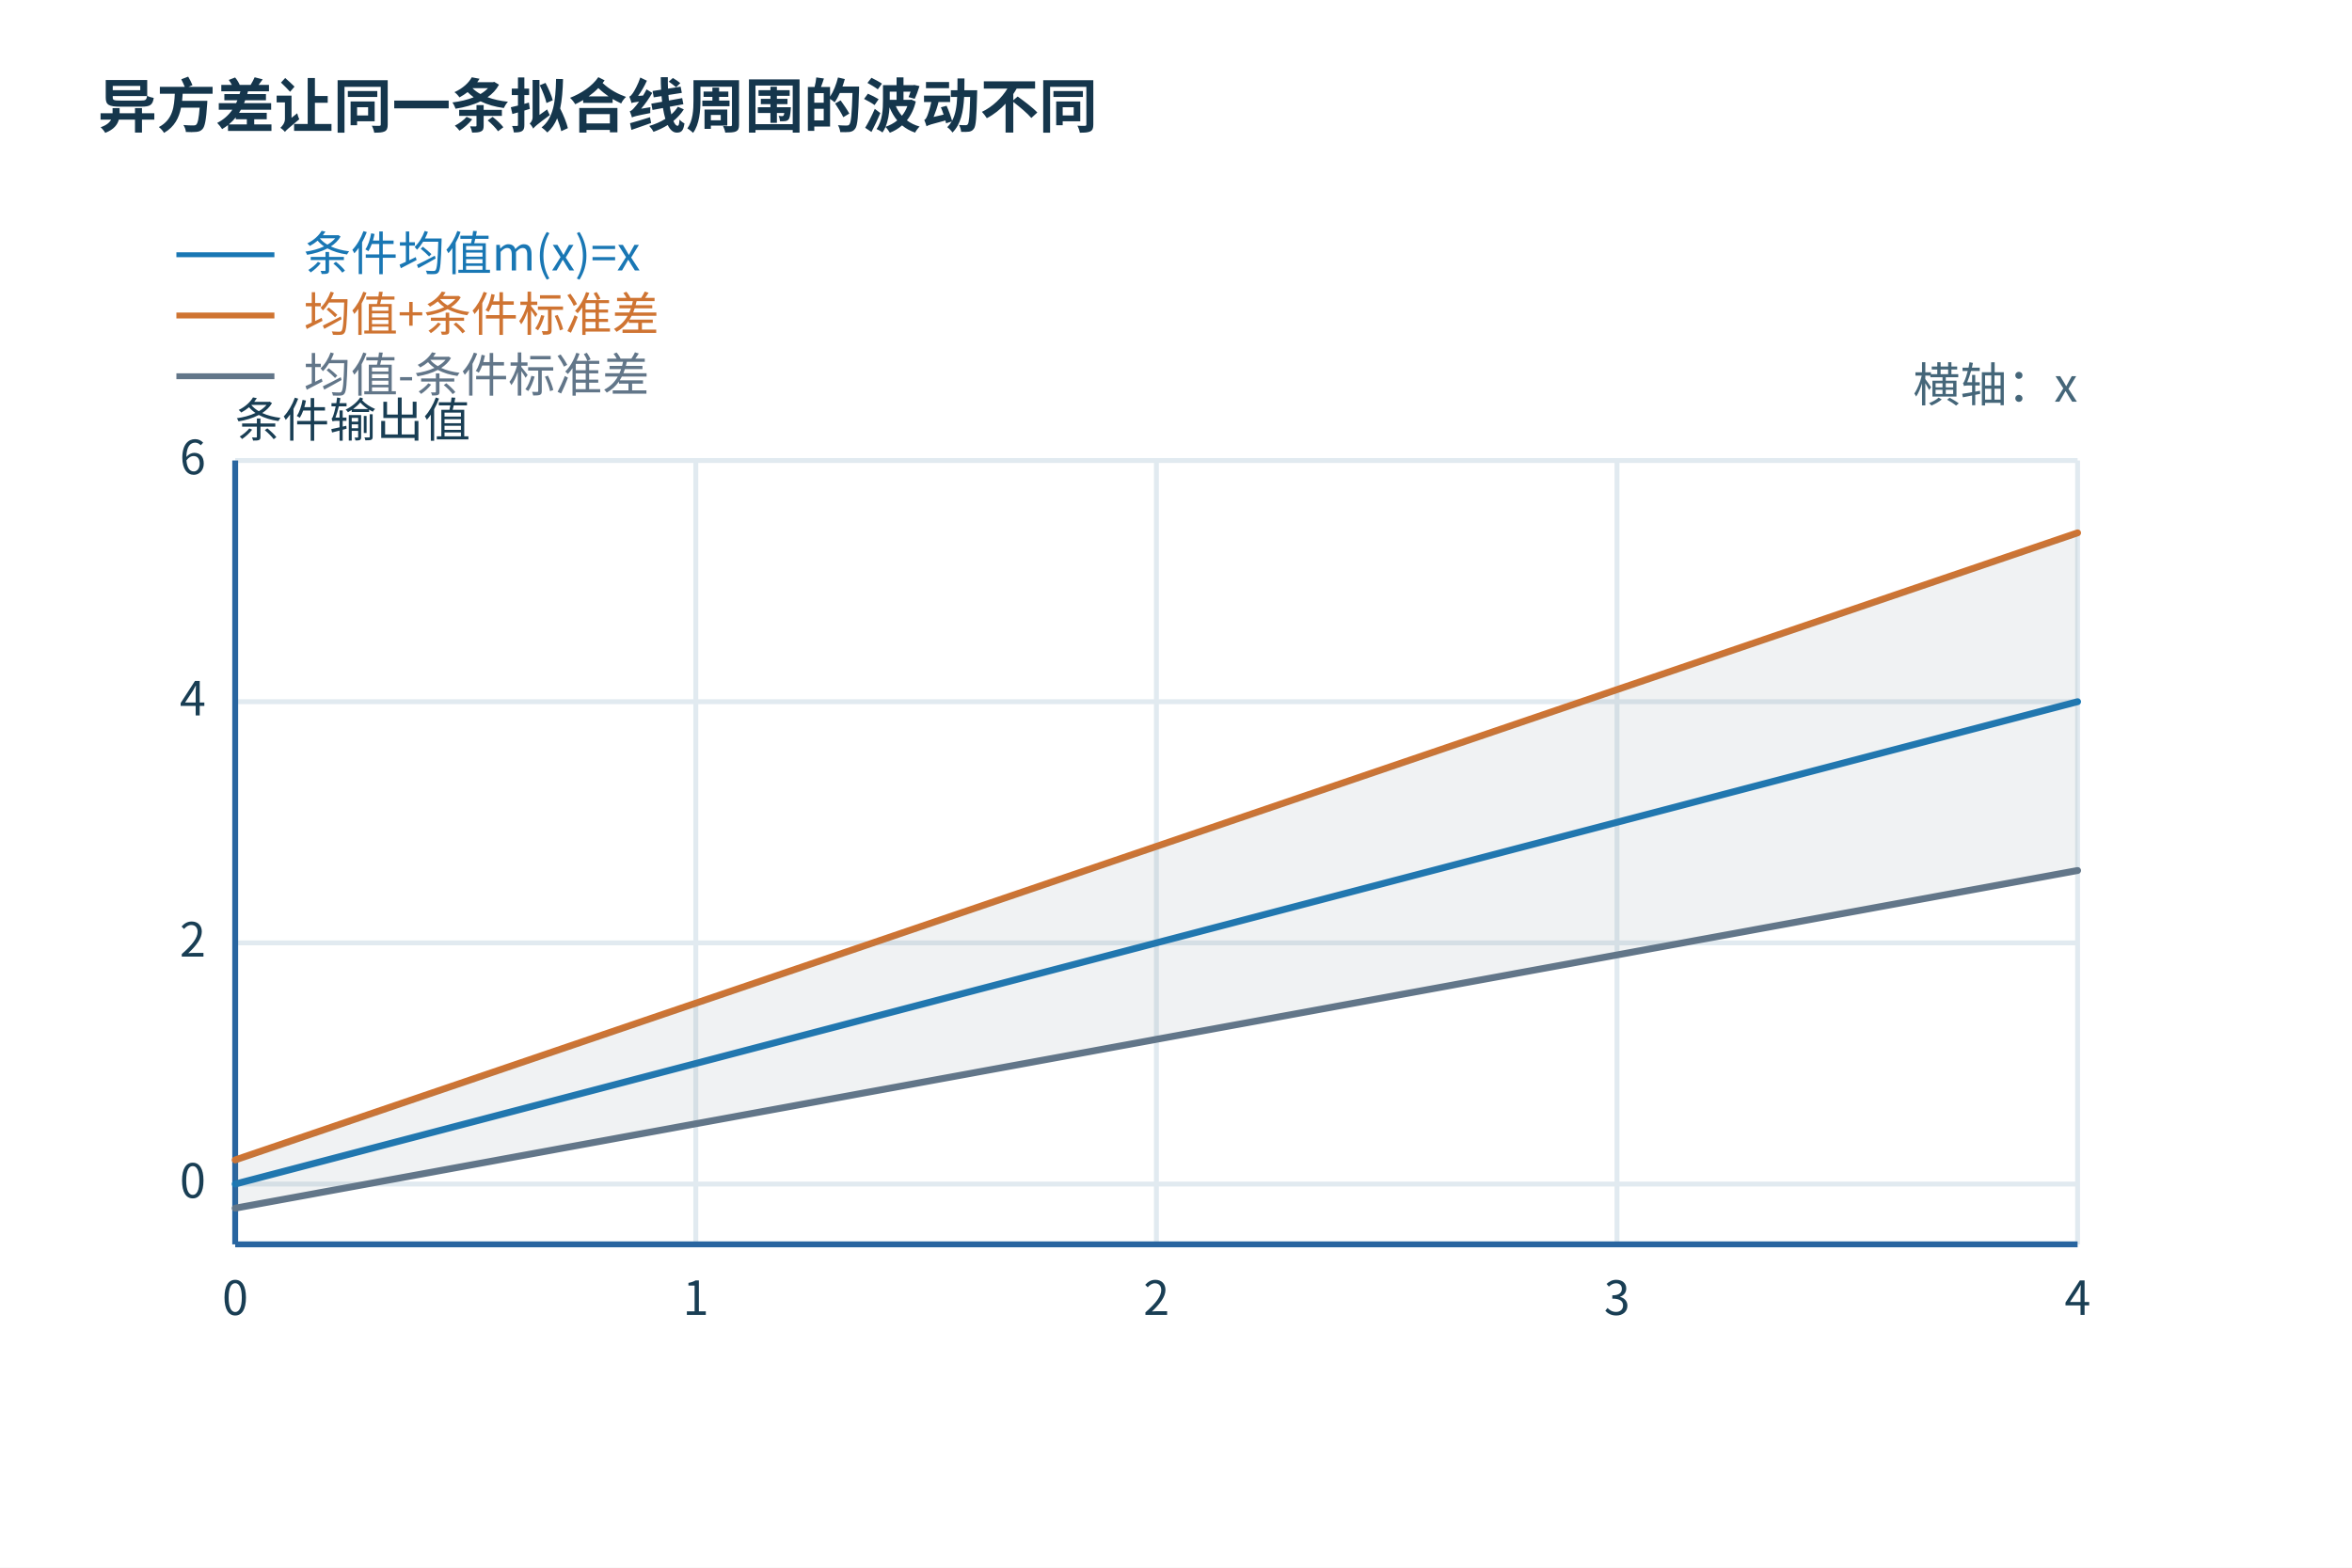
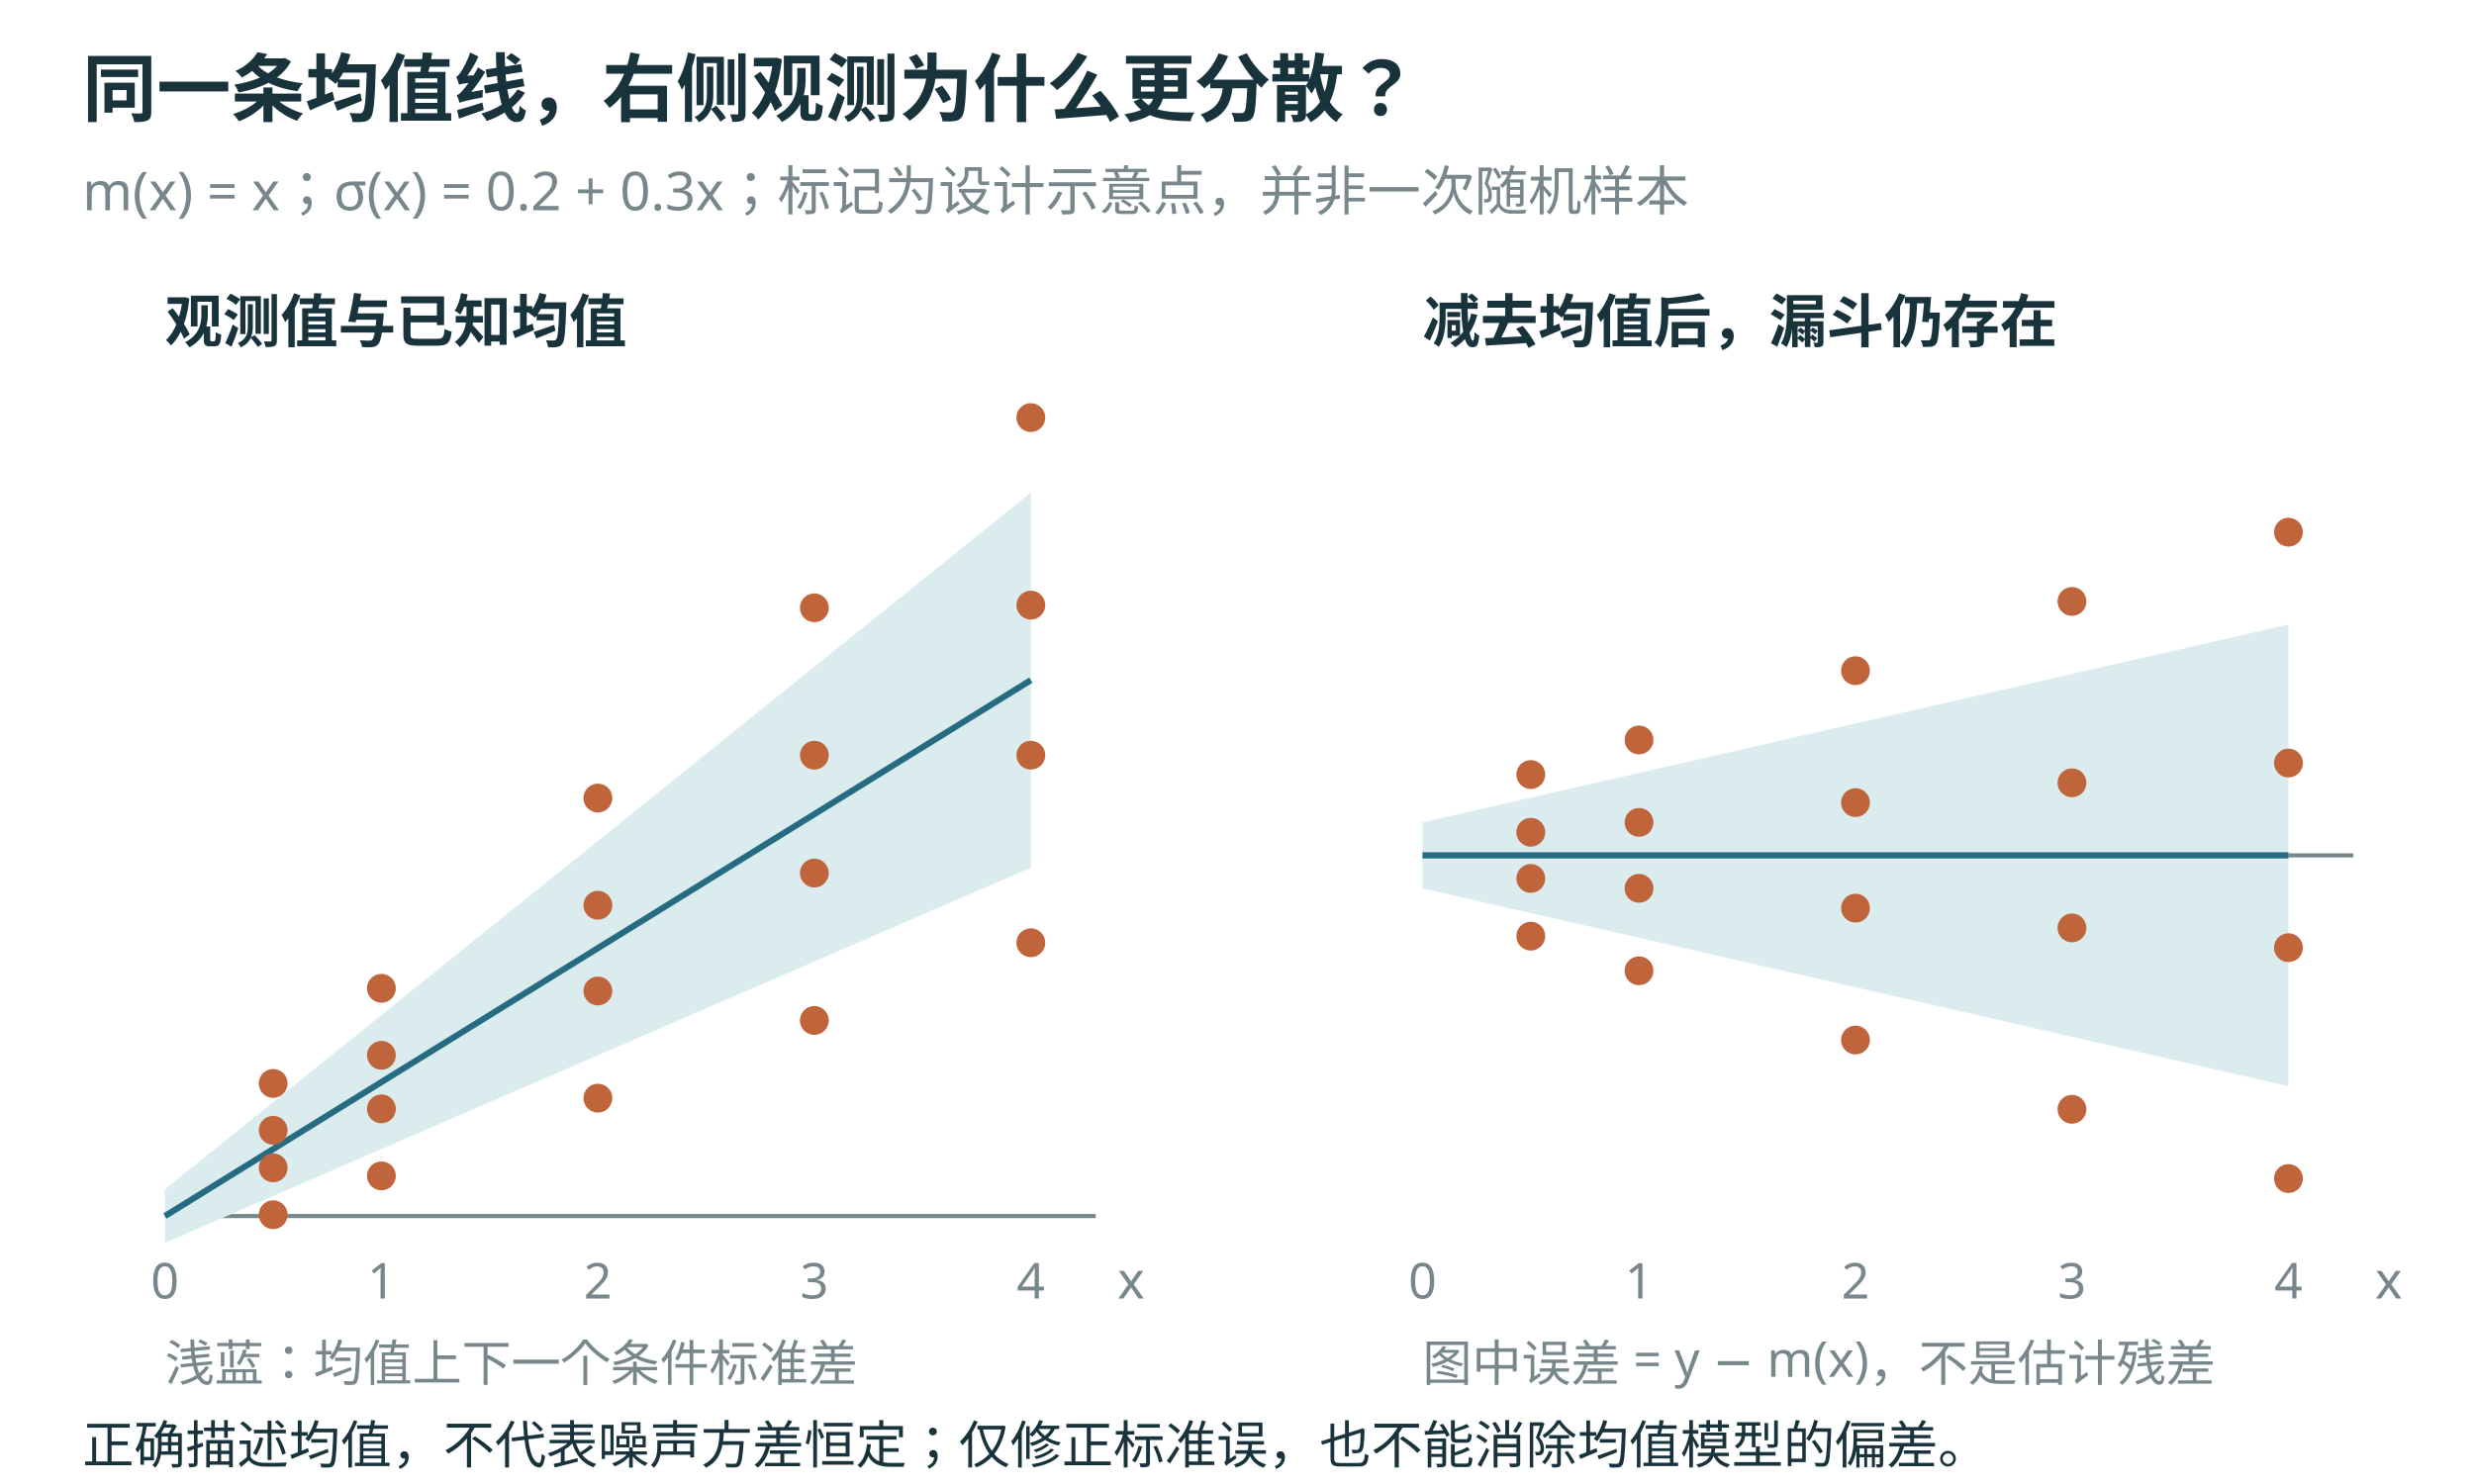
- <svg xmlns="http://www.w3.org/2000/svg" width="1200" height="800" viewBox="0 0 1200 800" role="img">
-   <defs>
-     <marker id="arr" markerWidth="9" markerHeight="9" refX="8" refY="4" orient="auto">
-       <path d="M0 0 L8 4 L0 8" fill="#2865a0" />
-     </marker>
-   </defs>
-   <rect width="1200" height="800" fill="white" />
-   <rect x="20" y="98" width="1160.0" height="678.0" rx="0" fill="white" stroke="none" />
-   <g font-family="Microsoft YaHei,Noto Sans CJK SC,sans-serif">
-     <line x1="120" y1="235.000" x2="1060" y2="235.000" stroke="#e1eaf0" stroke-width="2.5" />
-     <line x1="120" y1="358.077" x2="1060" y2="358.077" stroke="#e1eaf0" stroke-width="2.5" />
-     <line x1="120" y1="481.154" x2="1060" y2="481.154" stroke="#e1eaf0" stroke-width="2.5" />
-     <line x1="120" y1="604.231" x2="1060" y2="604.231" stroke="#e1eaf0" stroke-width="2.5" />
-     <line x1="1060.000" y1="235" x2="1060.000" y2="635" stroke="#e1eaf0" stroke-width="2.5" />
-     <line x1="825.000" y1="235" x2="825.000" y2="635" stroke="#e1eaf0" stroke-width="2.5" />
-     <line x1="590.000" y1="235" x2="590.000" y2="635" stroke="#e1eaf0" stroke-width="2.5" />
-     <line x1="355.000" y1="235" x2="355.000" y2="635" stroke="#e1eaf0" stroke-width="2.5" />
-     <line x1="120.000" y1="235" x2="120.000" y2="635" stroke="#e1eaf0" stroke-width="2.5" />
-     <text x="50" y="65" font-size="30" fill="#15364c" text-anchor="start" font-weight="700">异方差让同一条拟合线周围的波动不同</text>
-     <line x1="120" y1="635" x2="1060" y2="635" stroke="#2865a0" stroke-width="3" />
-     <line x1="120" y1="235" x2="120" y2="635" stroke="#2865a0" stroke-width="3" />
-     <text x="1060" y="205" font-size="24" fill="#456679" text-anchor="end">横轴：x</text>
-     <text x="120" y="223" font-size="24" fill="#193e54" text-anchor="start">条件输出值</text>
-     <line x1="90" y1="130" x2="140" y2="130" stroke="#1977b4" stroke-width="2.5" />
-     <text x="155" y="138" font-size="24" fill="#1977b4" text-anchor="start">条件均值m(x)=x</text>
-     <polyline points="120.00,604.23 122.35,603.62 124.70,603.00 127.05,602.38 129.40,601.77 131.75,601.15 134.10,600.54 136.45,599.92 138.80,599.31 141.15,598.69 143.50,598.08 145.85,597.46 148.20,596.85 150.55,596.23 152.90,595.62 155.25,595.00 157.60,594.38 159.95,593.77 162.30,593.15 164.65,592.54 167.00,591.92 169.35,591.31 171.70,590.69 174.05,590.08 176.40,589.46 178.75,588.85 181.10,588.23 183.45,587.62 185.80,587.00 188.15,586.38 190.50,585.77 192.85,585.15 195.20,584.54 197.55,583.92 199.90,583.31 202.25,582.69 204.60,582.08 206.95,581.46 209.30,580.85 211.65,580.23 214.00,579.62 216.35,579.00 218.70,578.38 221.05,577.77 223.40,577.15 225.75,576.54 228.10,575.92 230.45,575.31 232.80,574.69 235.15,574.08 237.50,573.46 239.85,572.85 242.20,572.23 244.55,571.62 246.90,571.00 249.25,570.38 251.60,569.77 253.95,569.15 256.30,568.54 258.65,567.92 261.00,567.31 263.35,566.69 265.70,566.08 268.05,565.46 270.40,564.85 272.75,564.23 275.10,563.62 277.45,563.00 279.80,562.38 282.15,561.77 284.50,561.15 286.85,560.54 289.20,559.92 291.55,559.31 293.90,558.69 296.25,558.08 298.60,557.46 300.95,556.85 303.30,556.23 305.65,555.62 308.00,555.00 310.35,554.38 312.70,553.77 315.05,553.15 317.40,552.54 319.75,551.92 322.10,551.31 324.45,550.69 326.80,550.08 329.15,549.46 331.50,548.85 333.85,548.23 336.20,547.62 338.55,547.00 340.90,546.38 343.25,545.77 345.60,545.15 347.95,544.54 350.30,543.92 352.65,543.31 355.00,542.69 357.35,542.08 359.70,541.46 362.05,540.85 364.40,540.23 366.75,539.62 369.10,539.00 371.45,538.38 373.80,537.77 376.15,537.15 378.50,536.54 380.85,535.92 383.20,535.31 385.55,534.69 387.90,534.08 390.25,533.46 392.60,532.85 394.95,532.23 397.30,531.62 399.65,531.00 402.00,530.38 404.35,529.77 406.70,529.15 409.05,528.54 411.40,527.92 413.75,527.31 416.10,526.69 418.45,526.08 420.80,525.46 423.15,524.85 425.50,524.23 427.85,523.62 430.20,523.00 432.55,522.38 434.90,521.77 437.25,521.15 439.60,520.54 441.95,519.92 444.30,519.31 446.65,518.69 449.00,518.08 451.35,517.46 453.70,516.85 456.05,516.23 458.40,515.62 460.75,515.00 463.10,514.38 465.45,513.77 467.80,513.15 470.15,512.54 472.50,511.92 474.85,511.31 477.20,510.69 479.55,510.08 481.90,509.46 484.25,508.85 486.60,508.23 488.95,507.62 491.30,507.00 493.65,506.38 496.00,505.77 498.35,505.15 500.70,504.54 503.05,503.92 505.40,503.31 507.75,502.69 510.10,502.08 512.45,501.46 514.80,500.85 517.15,500.23 519.50,499.62 521.85,499.00 524.20,498.38 526.55,497.77 528.90,497.15 531.25,496.54 533.60,495.92 535.95,495.31 538.30,494.69 540.65,494.08 543.00,493.46 545.35,492.85 547.70,492.23 550.05,491.62 552.40,491.00 554.75,490.38 557.10,489.77 559.45,489.15 561.80,488.54 564.15,487.92 566.50,487.31 568.85,486.69 571.20,486.08 573.55,485.46 575.90,484.85 578.25,484.23 580.60,483.62 582.95,483.00 585.30,482.38 587.65,481.77 590.00,481.15 592.35,480.54 594.70,479.92 597.05,479.31 599.40,478.69 601.75,478.08 604.10,477.46 606.45,476.85 608.80,476.23 611.15,475.62 613.50,475.00 615.85,474.38 618.20,473.77 620.55,473.15 622.90,472.54 625.25,471.92 627.60,471.31 629.95,470.69 632.30,470.08 634.65,469.46 637.00,468.85 639.35,468.23 641.70,467.62 644.05,467.00 646.40,466.38 648.75,465.77 651.10,465.15 653.45,464.54 655.80,463.92 658.15,463.31 660.50,462.69 662.85,462.08 665.20,461.46 667.55,460.85 669.90,460.23 672.25,459.62 674.60,459.00 676.95,458.38 679.30,457.77 681.65,457.15 684.00,456.54 686.35,455.92 688.70,455.31 691.05,454.69 693.40,454.08 695.75,453.46 698.10,452.85 700.45,452.23 702.80,451.62 705.15,451.00 707.50,450.38 709.85,449.77 712.20,449.15 714.55,448.54 716.90,447.92 719.25,447.31 721.60,446.69 723.95,446.08 726.30,445.46 728.65,444.85 731.00,444.23 733.35,443.62 735.70,443.00 738.05,442.38 740.40,441.77 742.75,441.15 745.10,440.54 747.45,439.92 749.80,439.31 752.15,438.69 754.50,438.08 756.85,437.46 759.20,436.85 761.55,436.23 763.90,435.62 766.25,435.00 768.60,434.38 770.95,433.77 773.30,433.15 775.65,432.54 778.00,431.92 780.35,431.31 782.70,430.69 785.05,430.08 787.40,429.46 789.75,428.85 792.10,428.23 794.45,427.62 796.80,427.00 799.15,426.38 801.50,425.77 803.85,425.15 806.20,424.54 808.55,423.92 810.90,423.31 813.25,422.69 815.60,422.08 817.95,421.46 820.30,420.85 822.65,420.23 825.00,419.62 827.35,419.00 829.70,418.38 832.05,417.77 834.40,417.15 836.75,416.54 839.10,415.92 841.45,415.31 843.80,414.69 846.15,414.08 848.50,413.46 850.85,412.85 853.20,412.23 855.55,411.62 857.90,411.00 860.25,410.38 862.60,409.77 864.95,409.15 867.30,408.54 869.65,407.92 872.00,407.31 874.35,406.69 876.70,406.08 879.05,405.46 881.40,404.85 883.75,404.23 886.10,403.62 888.45,403.00 890.80,402.38 893.15,401.77 895.50,401.15 897.85,400.54 900.20,399.92 902.55,399.31 904.90,398.69 907.25,398.08 909.60,397.46 911.95,396.85 914.30,396.23 916.65,395.62 919.00,395.00 921.35,394.38 923.70,393.77 926.05,393.15 928.40,392.54 930.75,391.92 933.10,391.31 935.45,390.69 937.80,390.08 940.15,389.46 942.50,388.85 944.85,388.23 947.20,387.62 949.55,387.00 951.90,386.38 954.25,385.77 956.60,385.15 958.95,384.54 961.30,383.92 963.65,383.31 966.00,382.69 968.35,382.08 970.70,381.46 973.05,380.85 975.40,380.23 977.75,379.62 980.10,379.00 982.45,378.38 984.80,377.77 987.15,377.15 989.50,376.54 991.85,375.92 994.20,375.31 996.55,374.69 998.90,374.08 1001.25,373.46 1003.60,372.85 1005.95,372.23 1008.30,371.62 1010.65,371.00 1013.00,370.38 1015.35,369.77 1017.70,369.15 1020.05,368.54 1022.40,367.92 1024.75,367.31 1027.10,366.69 1029.45,366.08 1031.80,365.46 1034.15,364.85 1036.50,364.23 1038.85,363.62 1041.20,363.00 1043.55,362.38 1045.90,361.77 1048.25,361.15 1050.60,360.54 1052.95,359.92 1055.30,359.31 1057.65,358.69 1060.00,358.08" fill="none" stroke="#1977b4" stroke-width="3.5" stroke-linecap="round" stroke-linejoin="round" />
-     <line x1="90" y1="161" x2="140" y2="161" stroke="#cf7432" stroke-width="3" />
-     <text x="155" y="169" font-size="24" fill="#cf7432" text-anchor="start">均值+条件标准差</text>
-     <polyline points="120.00,591.92 122.35,591.12 124.70,590.32 127.05,589.52 129.40,588.72 131.75,587.92 134.10,587.12 136.45,586.32 138.80,585.52 141.15,584.72 143.50,583.92 145.85,583.12 148.20,582.32 150.55,581.52 152.90,580.72 155.25,579.92 157.60,579.12 159.95,578.32 162.30,577.52 164.65,576.72 167.00,575.92 169.35,575.12 171.70,574.32 174.05,573.52 176.40,572.72 178.75,571.92 181.10,571.12 183.45,570.32 185.80,569.52 188.15,568.72 190.50,567.92 192.85,567.12 195.20,566.32 197.55,565.52 199.90,564.72 202.25,563.92 204.60,563.12 206.95,562.32 209.30,561.52 211.65,560.72 214.00,559.92 216.35,559.12 218.70,558.32 221.05,557.52 223.40,556.72 225.75,555.92 228.10,555.12 230.45,554.32 232.80,553.52 235.15,552.72 237.50,551.92 239.85,551.12 242.20,550.32 244.55,549.52 246.90,548.72 249.25,547.92 251.60,547.12 253.95,546.32 256.30,545.52 258.65,544.72 261.00,543.92 263.35,543.12 265.70,542.32 268.05,541.52 270.40,540.72 272.75,539.92 275.10,539.12 277.45,538.32 279.80,537.52 282.15,536.72 284.50,535.92 286.85,535.12 289.20,534.32 291.55,533.52 293.90,532.72 296.25,531.92 298.60,531.12 300.95,530.32 303.30,529.52 305.65,528.72 308.00,527.92 310.35,527.12 312.70,526.32 315.05,525.52 317.40,524.72 319.75,523.92 322.10,523.12 324.45,522.32 326.80,521.52 329.15,520.72 331.50,519.92 333.85,519.12 336.20,518.32 338.55,517.52 340.90,516.72 343.25,515.92 345.60,515.12 347.95,514.32 350.30,513.52 352.65,512.72 355.00,511.92 357.35,511.12 359.70,510.32 362.05,509.52 364.40,508.72 366.75,507.92 369.10,507.12 371.45,506.32 373.80,505.52 376.15,504.72 378.50,503.92 380.85,503.12 383.20,502.32 385.55,501.52 387.90,500.72 390.25,499.92 392.60,499.12 394.95,498.32 397.30,497.52 399.65,496.72 402.00,495.92 404.35,495.12 406.70,494.32 409.05,493.52 411.40,492.72 413.75,491.92 416.10,491.12 418.45,490.32 420.80,489.52 423.15,488.72 425.50,487.92 427.85,487.12 430.20,486.32 432.55,485.52 434.90,484.72 437.25,483.92 439.60,483.12 441.95,482.32 444.30,481.52 446.65,480.72 449.00,479.92 451.35,479.12 453.70,478.32 456.05,477.52 458.40,476.72 460.75,475.92 463.10,475.12 465.45,474.32 467.80,473.52 470.15,472.72 472.50,471.92 474.85,471.12 477.20,470.32 479.55,469.52 481.90,468.72 484.25,467.92 486.60,467.12 488.95,466.32 491.30,465.52 493.65,464.72 496.00,463.92 498.35,463.12 500.70,462.32 503.05,461.52 505.40,460.72 507.75,459.92 510.10,459.12 512.45,458.32 514.80,457.52 517.15,456.72 519.50,455.92 521.85,455.12 524.20,454.32 526.55,453.52 528.90,452.72 531.25,451.92 533.60,451.12 535.95,450.32 538.30,449.52 540.65,448.72 543.00,447.92 545.35,447.12 547.70,446.32 550.05,445.52 552.40,444.72 554.75,443.92 557.10,443.12 559.45,442.32 561.80,441.52 564.15,440.72 566.50,439.92 568.85,439.12 571.20,438.32 573.55,437.52 575.90,436.72 578.25,435.92 580.60,435.12 582.95,434.32 585.30,433.52 587.65,432.72 590.00,431.92 592.35,431.12 594.70,430.32 597.05,429.52 599.40,428.72 601.75,427.92 604.10,427.12 606.45,426.32 608.80,425.52 611.15,424.72 613.50,423.92 615.85,423.12 618.20,422.32 620.55,421.52 622.90,420.72 625.25,419.92 627.60,419.12 629.95,418.32 632.30,417.52 634.65,416.72 637.00,415.92 639.35,415.12 641.70,414.32 644.05,413.52 646.40,412.72 648.75,411.92 651.10,411.12 653.45,410.32 655.80,409.52 658.15,408.72 660.50,407.92 662.85,407.12 665.20,406.32 667.55,405.52 669.90,404.72 672.25,403.92 674.60,403.12 676.95,402.32 679.30,401.52 681.65,400.72 684.00,399.92 686.35,399.12 688.70,398.32 691.05,397.52 693.40,396.72 695.75,395.92 698.10,395.12 700.45,394.32 702.80,393.52 705.15,392.72 707.50,391.92 709.85,391.12 712.20,390.32 714.55,389.52 716.90,388.72 719.25,387.92 721.60,387.12 723.95,386.32 726.30,385.52 728.65,384.72 731.00,383.92 733.35,383.12 735.70,382.32 738.05,381.52 740.40,380.72 742.75,379.92 745.10,379.12 747.45,378.32 749.80,377.52 752.15,376.72 754.50,375.92 756.85,375.12 759.20,374.32 761.55,373.52 763.90,372.72 766.25,371.92 768.60,371.12 770.95,370.32 773.30,369.52 775.65,368.72 778.00,367.92 780.35,367.12 782.70,366.32 785.05,365.52 787.40,364.72 789.75,363.92 792.10,363.12 794.45,362.32 796.80,361.52 799.15,360.72 801.50,359.92 803.85,359.12 806.20,358.32 808.55,357.52 810.90,356.72 813.25,355.92 815.60,355.12 817.95,354.32 820.30,353.52 822.65,352.72 825.00,351.92 827.35,351.12 829.70,350.32 832.05,349.52 834.40,348.72 836.75,347.92 839.10,347.12 841.45,346.32 843.80,345.52 846.15,344.72 848.50,343.92 850.85,343.12 853.20,342.32 855.55,341.52 857.90,340.72 860.25,339.92 862.60,339.12 864.95,338.32 867.30,337.52 869.65,336.72 872.00,335.92 874.35,335.12 876.70,334.32 879.05,333.52 881.40,332.72 883.75,331.92 886.10,331.12 888.45,330.32 890.80,329.52 893.15,328.72 895.50,327.92 897.85,327.12 900.20,326.32 902.55,325.52 904.90,324.72 907.25,323.92 909.60,323.12 911.95,322.32 914.30,321.52 916.65,320.72 919.00,319.92 921.35,319.12 923.70,318.32 926.05,317.52 928.40,316.72 930.75,315.92 933.10,315.12 935.45,314.32 937.80,313.52 940.15,312.72 942.50,311.92 944.85,311.12 947.20,310.32 949.55,309.52 951.90,308.72 954.25,307.92 956.60,307.12 958.95,306.32 961.30,305.52 963.65,304.72 966.00,303.92 968.35,303.12 970.70,302.32 973.05,301.52 975.40,300.72 977.75,299.92 980.10,299.12 982.45,298.32 984.80,297.52 987.15,296.72 989.50,295.92 991.85,295.12 994.20,294.32 996.55,293.52 998.90,292.72 1001.25,291.92 1003.60,291.12 1005.95,290.32 1008.30,289.52 1010.65,288.72 1013.00,287.92 1015.35,287.12 1017.70,286.32 1020.05,285.52 1022.40,284.72 1024.75,283.92 1027.10,283.12 1029.45,282.32 1031.80,281.52 1034.15,280.72 1036.50,279.92 1038.85,279.12 1041.20,278.32 1043.55,277.52 1045.90,276.72 1048.25,275.92 1050.60,275.12 1052.95,274.32 1055.30,273.52 1057.65,272.72 1060.00,271.92" fill="none" stroke="#cf7432" stroke-width="3.5" stroke-linecap="round" stroke-linejoin="round" />
-     <line x1="90" y1="192" x2="140" y2="192" stroke="#627689" stroke-width="3" />
-     <text x="155" y="200" font-size="24" fill="#627689" text-anchor="start">均值-条件标准差</text>
-     <polyline points="120.00,616.54 122.35,616.11 124.70,615.68 127.05,615.25 129.40,614.82 131.75,614.38 134.10,613.95 136.45,613.52 138.80,613.09 141.15,612.66 143.50,612.23 145.85,611.80 148.20,611.37 150.55,610.94 152.90,610.51 155.25,610.08 157.60,609.65 159.95,609.22 162.30,608.78 164.65,608.35 167.00,607.92 169.35,607.49 171.70,607.06 174.05,606.63 176.40,606.20 178.75,605.77 181.10,605.34 183.45,604.91 185.80,604.48 188.15,604.05 190.50,603.62 192.85,603.18 195.20,602.75 197.55,602.32 199.90,601.89 202.25,601.46 204.60,601.03 206.95,600.60 209.30,600.17 211.65,599.74 214.00,599.31 216.35,598.88 218.70,598.45 221.05,598.02 223.40,597.58 225.75,597.15 228.10,596.72 230.45,596.29 232.80,595.86 235.15,595.43 237.50,595.00 239.85,594.57 242.20,594.14 244.55,593.71 246.90,593.28 249.25,592.85 251.60,592.42 253.95,591.98 256.30,591.55 258.65,591.12 261.00,590.69 263.35,590.26 265.70,589.83 268.05,589.40 270.40,588.97 272.75,588.54 275.10,588.11 277.45,587.68 279.80,587.25 282.15,586.82 284.50,586.38 286.85,585.95 289.20,585.52 291.55,585.09 293.90,584.66 296.25,584.23 298.60,583.80 300.95,583.37 303.30,582.94 305.65,582.51 308.00,582.08 310.35,581.65 312.70,581.22 315.05,580.78 317.40,580.35 319.75,579.92 322.10,579.49 324.45,579.06 326.80,578.63 329.15,578.20 331.50,577.77 333.85,577.34 336.20,576.91 338.55,576.48 340.90,576.05 343.25,575.62 345.60,575.18 347.95,574.75 350.30,574.32 352.65,573.89 355.00,573.46 357.35,573.03 359.70,572.60 362.05,572.17 364.40,571.74 366.75,571.31 369.10,570.88 371.45,570.45 373.80,570.02 376.15,569.58 378.50,569.15 380.85,568.72 383.20,568.29 385.55,567.86 387.90,567.43 390.25,567.00 392.60,566.57 394.95,566.14 397.30,565.71 399.65,565.28 402.00,564.85 404.35,564.42 406.70,563.98 409.05,563.55 411.40,563.12 413.75,562.69 416.10,562.26 418.45,561.83 420.80,561.40 423.15,560.97 425.50,560.54 427.85,560.11 430.20,559.68 432.55,559.25 434.90,558.82 437.25,558.38 439.60,557.95 441.95,557.52 444.30,557.09 446.65,556.66 449.00,556.23 451.35,555.80 453.70,555.37 456.05,554.94 458.40,554.51 460.75,554.08 463.10,553.65 465.45,553.22 467.80,552.78 470.15,552.35 472.50,551.92 474.85,551.49 477.20,551.06 479.55,550.63 481.90,550.20 484.25,549.77 486.60,549.34 488.95,548.91 491.30,548.48 493.65,548.05 496.00,547.62 498.35,547.18 500.70,546.75 503.05,546.32 505.40,545.89 507.75,545.46 510.10,545.03 512.45,544.60 514.80,544.17 517.15,543.74 519.50,543.31 521.85,542.88 524.20,542.45 526.55,542.02 528.90,541.58 531.25,541.15 533.60,540.72 535.95,540.29 538.30,539.86 540.65,539.43 543.00,539.00 545.35,538.57 547.70,538.14 550.05,537.71 552.40,537.28 554.75,536.85 557.10,536.42 559.45,535.98 561.80,535.55 564.15,535.12 566.50,534.69 568.85,534.26 571.20,533.83 573.55,533.40 575.90,532.97 578.25,532.54 580.60,532.11 582.95,531.68 585.30,531.25 587.65,530.82 590.00,530.38 592.35,529.95 594.70,529.52 597.05,529.09 599.40,528.66 601.75,528.23 604.10,527.80 606.45,527.37 608.80,526.94 611.15,526.51 613.50,526.08 615.85,525.65 618.20,525.22 620.55,524.78 622.90,524.35 625.25,523.92 627.60,523.49 629.95,523.06 632.30,522.63 634.65,522.20 637.00,521.77 639.35,521.34 641.70,520.91 644.05,520.48 646.40,520.05 648.75,519.62 651.10,519.18 653.45,518.75 655.80,518.32 658.15,517.89 660.50,517.46 662.85,517.03 665.20,516.60 667.55,516.17 669.90,515.74 672.25,515.31 674.60,514.88 676.95,514.45 679.30,514.02 681.65,513.58 684.00,513.15 686.35,512.72 688.70,512.29 691.05,511.86 693.40,511.43 695.75,511.00 698.10,510.57 700.45,510.14 702.80,509.71 705.15,509.28 707.50,508.85 709.85,508.42 712.20,507.98 714.55,507.55 716.90,507.12 719.25,506.69 721.60,506.26 723.95,505.83 726.30,505.40 728.65,504.97 731.00,504.54 733.35,504.11 735.70,503.68 738.05,503.25 740.40,502.82 742.75,502.38 745.10,501.95 747.45,501.52 749.80,501.09 752.15,500.66 754.50,500.23 756.85,499.80 759.20,499.37 761.55,498.94 763.90,498.51 766.25,498.08 768.60,497.65 770.95,497.22 773.30,496.78 775.65,496.35 778.00,495.92 780.35,495.49 782.70,495.06 785.05,494.63 787.40,494.20 789.75,493.77 792.10,493.34 794.45,492.91 796.80,492.48 799.15,492.05 801.50,491.62 803.85,491.18 806.20,490.75 808.55,490.32 810.90,489.89 813.25,489.46 815.60,489.03 817.95,488.60 820.30,488.17 822.65,487.74 825.00,487.31 827.35,486.88 829.70,486.45 832.05,486.02 834.40,485.58 836.75,485.15 839.10,484.72 841.45,484.29 843.80,483.86 846.15,483.43 848.50,483.00 850.85,482.57 853.20,482.14 855.55,481.71 857.90,481.28 860.25,480.85 862.60,480.42 864.95,479.98 867.30,479.55 869.65,479.12 872.00,478.69 874.35,478.26 876.70,477.83 879.05,477.40 881.40,476.97 883.75,476.54 886.10,476.11 888.45,475.68 890.80,475.25 893.15,474.82 895.50,474.38 897.85,473.95 900.20,473.52 902.55,473.09 904.90,472.66 907.25,472.23 909.60,471.80 911.95,471.37 914.30,470.94 916.65,470.51 919.00,470.08 921.35,469.65 923.70,469.22 926.05,468.78 928.40,468.35 930.75,467.92 933.10,467.49 935.45,467.06 937.80,466.63 940.15,466.20 942.50,465.77 944.85,465.34 947.20,464.91 949.55,464.48 951.90,464.05 954.25,463.62 956.60,463.18 958.95,462.75 961.30,462.32 963.65,461.89 966.00,461.46 968.35,461.03 970.70,460.60 973.05,460.17 975.40,459.74 977.75,459.31 980.10,458.88 982.45,458.45 984.80,458.02 987.15,457.58 989.50,457.15 991.85,456.72 994.20,456.29 996.55,455.86 998.90,455.43 1001.25,455.00 1003.60,454.57 1005.95,454.14 1008.30,453.71 1010.65,453.28 1013.00,452.85 1015.35,452.42 1017.70,451.98 1020.05,451.55 1022.40,451.12 1024.75,450.69 1027.10,450.26 1029.45,449.83 1031.80,449.40 1034.15,448.97 1036.50,448.54 1038.85,448.11 1041.20,447.68 1043.55,447.25 1045.90,446.82 1048.25,446.38 1050.60,445.95 1052.95,445.52 1055.30,445.09 1057.65,444.66 1060.00,444.23" fill="none" stroke="#627689" stroke-width="3.5" stroke-linecap="round" stroke-linejoin="round" />
-     <polygon points="120.0,591.9 124.7,590.3 129.4,588.7 134.1,587.1 138.8,585.5 143.5,583.9 148.2,582.3 152.9,580.7 157.6,579.1 162.3,577.5 167.0,575.9 171.7,574.3 176.4,572.7 181.1,571.1 185.8,569.5 190.5,567.9 195.2,566.3 199.9,564.7 204.6,563.1 209.3,561.5 214.0,559.9 218.7,558.3 223.4,556.7 228.1,555.1 232.8,553.5 237.5,551.9 242.2,550.3 246.9,548.7 251.6,547.1 256.3,545.5 261.0,543.9 265.7,542.3 270.4,540.7 275.1,539.1 279.8,537.5 284.5,535.9 289.2,534.3 293.9,532.7 298.6,531.1 303.3,529.5 308.0,527.9 312.7,526.3 317.4,524.7 322.1,523.1 326.8,521.5 331.5,519.9 336.2,518.3 340.9,516.7 345.6,515.1 350.3,513.5 355.0,511.9 359.7,510.3 364.4,508.7 369.1,507.1 373.8,505.5 378.5,503.9 383.2,502.3 387.9,500.7 392.6,499.1 397.3,497.5 402.0,495.9 406.7,494.3 411.4,492.7 416.1,491.1 420.8,489.5 425.5,487.9 430.2,486.3 434.9,484.7 439.6,483.1 444.3,481.5 449.0,479.9 453.7,478.3 458.4,476.7 463.1,475.1 467.8,473.5 472.5,471.9 477.2,470.3 481.9,468.7 486.6,467.1 491.3,465.5 496.0,463.9 500.7,462.3 505.4,460.7 510.1,459.1 514.8,457.5 519.5,455.9 524.2,454.3 528.9,452.7 533.6,451.1 538.3,449.5 543.0,447.9 547.7,446.3 552.4,444.7 557.1,443.1 561.8,441.5 566.5,439.9 571.2,438.3 575.9,436.7 580.6,435.1 585.3,433.5 590.0,431.9 594.7,430.3 599.4,428.7 604.1,427.1 608.8,425.5 613.5,423.9 618.2,422.3 622.9,420.7 627.6,419.1 632.3,417.5 637.0,415.9 641.7,414.3 646.4,412.7 651.1,411.1 655.8,409.5 660.5,407.9 665.2,406.3 669.9,404.7 674.6,403.1 679.3,401.5 684.0,399.9 688.7,398.3 693.4,396.7 698.1,395.1 702.8,393.5 707.5,391.9 712.2,390.3 716.9,388.7 721.6,387.1 726.3,385.5 731.0,383.9 735.7,382.3 740.4,380.7 745.1,379.1 749.8,377.5 754.5,375.9 759.2,374.3 763.9,372.7 768.6,371.1 773.3,369.5 778.0,367.9 782.7,366.3 787.4,364.7 792.1,363.1 796.8,361.5 801.5,359.9 806.2,358.3 810.9,356.7 815.6,355.1 820.3,353.5 825.0,351.9 829.7,350.3 834.4,348.7 839.1,347.1 843.8,345.5 848.5,343.9 853.2,342.3 857.9,340.7 862.6,339.1 867.3,337.5 872.0,335.9 876.7,334.3 881.4,332.7 886.1,331.1 890.8,329.5 895.5,327.9 900.2,326.3 904.9,324.7 909.6,323.1 914.3,321.5 919.0,319.9 923.7,318.3 928.4,316.7 933.1,315.1 937.8,313.5 942.5,311.9 947.2,310.3 951.9,308.7 956.6,307.1 961.3,305.5 966.0,303.9 970.7,302.3 975.4,300.7 980.1,299.1 984.8,297.5 989.5,295.9 994.2,294.3 998.9,292.7 1003.6,291.1 1008.3,289.5 1013.0,287.9 1017.7,286.3 1022.4,284.7 1027.1,283.1 1031.8,281.5 1036.5,279.9 1041.2,278.3 1045.9,276.7 1050.6,275.1 1055.3,273.5 1060.0,271.9 1060.0,444.2 1055.3,445.1 1050.6,446.0 1045.9,446.8 1041.2,447.7 1036.5,448.5 1031.8,449.4 1027.1,450.3 1022.4,451.1 1017.7,452.0 1013.0,452.8 1008.3,453.7 1003.6,454.6 998.9,455.4 994.2,456.3 989.5,457.2 984.8,458.0 980.1,458.9 975.4,459.7 970.7,460.6 966.0,461.5 961.3,462.3 956.6,463.2 951.9,464.0 947.2,464.9 942.5,465.8 937.8,466.6 933.1,467.5 928.4,468.4 923.7,469.2 919.0,470.1 914.3,470.9 909.6,471.8 904.9,472.7 900.2,473.5 895.5,474.4 890.8,475.2 886.1,476.1 881.4,477.0 876.7,477.8 872.0,478.7 867.3,479.6 862.6,480.4 857.9,481.3 853.2,482.1 848.5,483.0 843.8,483.9 839.1,484.7 834.4,485.6 829.7,486.4 825.0,487.3 820.3,488.2 815.6,489.0 810.9,489.9 806.2,490.8 801.5,491.6 796.8,492.5 792.1,493.3 787.4,494.2 782.7,495.1 778.0,495.9 773.3,496.8 768.6,497.6 763.9,498.5 759.2,499.4 754.5,500.2 749.8,501.1 745.1,502.0 740.4,502.8 735.7,503.7 731.0,504.5 726.3,505.4 721.6,506.3 716.9,507.1 712.2,508.0 707.5,508.8 702.8,509.7 698.1,510.6 693.4,511.4 688.7,512.3 684.0,513.2 679.3,514.0 674.6,514.9 669.9,515.7 665.2,516.6 660.5,517.5 655.8,518.3 651.1,519.2 646.4,520.0 641.7,520.9 637.0,521.8 632.3,522.6 627.6,523.5 622.9,524.4 618.2,525.2 613.5,526.1 608.8,526.9 604.1,527.8 599.4,528.7 594.7,529.5 590.0,530.4 585.3,531.2 580.6,532.1 575.9,533.0 571.2,533.8 566.5,534.7 561.8,535.6 557.1,536.4 552.4,537.3 547.7,538.1 543.0,539.0 538.3,539.9 533.6,540.7 528.9,541.6 524.2,542.4 519.5,543.3 514.8,544.2 510.1,545.0 505.4,545.9 500.7,546.8 496.0,547.6 491.3,548.5 486.6,549.3 481.9,550.2 477.2,551.1 472.5,551.9 467.8,552.8 463.1,553.6 458.4,554.5 453.7,555.4 449.0,556.2 444.3,557.1 439.6,558.0 434.9,558.8 430.2,559.7 425.5,560.5 420.8,561.4 416.1,562.3 411.4,563.1 406.7,564.0 402.0,564.8 397.3,565.7 392.6,566.6 387.9,567.4 383.2,568.3 378.5,569.2 373.8,570.0 369.1,570.9 364.4,571.7 359.7,572.6 355.0,573.5 350.3,574.3 345.6,575.2 340.9,576.0 336.2,576.9 331.5,577.8 326.8,578.6 322.1,579.5 317.4,580.4 312.7,581.2 308.0,582.1 303.3,582.9 298.6,583.8 293.9,584.7 289.2,585.5 284.5,586.4 279.8,587.2 275.1,588.1 270.4,589.0 265.7,589.8 261.0,590.7 256.3,591.6 251.6,592.4 246.9,593.3 242.2,594.1 237.5,595.0 232.8,595.9 228.1,596.7 223.4,597.6 218.7,598.4 214.0,599.3 209.3,600.2 204.6,601.0 199.9,601.9 195.2,602.8 190.5,603.6 185.8,604.5 181.1,605.3 176.4,606.2 171.7,607.1 167.0,607.9 162.3,608.8 157.6,609.6 152.9,610.5 148.2,611.4 143.5,612.2 138.8,613.1 134.1,614.0 129.4,614.8 124.7,615.7 120.0,616.5" fill="#627689" opacity="0.10" />
-     <text x="120.000" y="671" font-size="24" fill="#193e54" text-anchor="middle">0</text>
-     <text x="355.000" y="671" font-size="24" fill="#193e54" text-anchor="middle">1</text>
-     <text x="590.000" y="671" font-size="24" fill="#193e54" text-anchor="middle">2</text>
-     <text x="825.000" y="671" font-size="24" fill="#193e54" text-anchor="middle">3</text>
-     <text x="1060.000" y="671" font-size="24" fill="#193e54" text-anchor="middle">4</text>
-     <text x="105" y="611.231" font-size="24" fill="#193e54" text-anchor="end">0</text>
-     <text x="105" y="488.154" font-size="24" fill="#193e54" text-anchor="end">2</text>
-     <text x="105" y="365.077" font-size="24" fill="#193e54" text-anchor="end">4</text>
-     <text x="105" y="242.000" font-size="24" fill="#193e54" text-anchor="end">6</text>
+ <svg xmlns="http://www.w3.org/2000/svg" width="1200" height="720" viewBox="0 0 1200 720" role="img">
+   <rect width="1200" height="720" fill="white" />
+   <g font-family="Microsoft YaHei, sans-serif">
+     <text x="40" y="56" font-size="36" fill="#19333c" text-anchor="start" font-weight="700">同一条均值线，右侧观测为什么更分散？</text>
+     <text x="40" y="102" font-size="26" fill="#78878b" text-anchor="start" font-weight="400">m(x) = x；σ(x) = 0.2 + 0.3x；标记为设计示意点，并非一次随机样本</text>
+     <text x="80" y="166" font-size="28" fill="#19333c" text-anchor="start" font-weight="700">观测值与已知均值</text>
+     <line x1="80" y1="590" x2="531.5" y2="590" stroke="#78878b" stroke-width="2" />
+     <text x="80" y="630" font-size="24" fill="#78878b" text-anchor="middle" font-weight="400">0</text>
+     <text x="185" y="630" font-size="24" fill="#78878b" text-anchor="middle" font-weight="400">1</text>
+     <text x="290" y="630" font-size="24" fill="#78878b" text-anchor="middle" font-weight="400">2</text>
+     <text x="395" y="630" font-size="24" fill="#78878b" text-anchor="middle" font-weight="400">3</text>
+     <text x="500" y="630" font-size="24" fill="#78878b" text-anchor="middle" font-weight="400">4</text>
+     <text x="542.0" y="630" font-size="25" fill="#78878b" text-anchor="start" font-weight="400">x</text>
+     <path d="M80.00,577.00 L84.24,573.59 L88.48,570.17 L92.73,566.76 L96.97,563.34 L101.21,559.93 L105.45,556.52 L109.70,553.10 L113.94,549.69 L118.18,546.27 L122.42,542.86 L126.67,539.44 L130.91,536.03 L135.15,532.62 L139.39,529.20 L143.64,525.79 L147.88,522.37 L152.12,518.96 L156.36,515.55 L160.61,512.13 L164.85,508.72 L169.09,505.30 L173.33,501.89 L177.58,498.47 L181.82,495.06 L186.06,491.65 L190.30,488.23 L194.55,484.82 L198.79,481.40 L203.03,477.99 L207.27,474.58 L211.52,471.16 L215.76,467.75 L220.00,464.33 L224.24,460.92 L228.48,457.51 L232.73,454.09 L236.97,450.68 L241.21,447.26 L245.45,443.85 L249.70,440.43 L253.94,437.02 L258.18,433.61 L262.42,430.19 L266.67,426.78 L270.91,423.36 L275.15,419.95 L279.39,416.54 L283.64,413.12 L287.88,409.71 L292.12,406.29 L296.36,402.88 L300.61,399.46 L304.85,396.05 L309.09,392.64 L313.33,389.22 L317.58,385.81 L321.82,382.39 L326.06,378.98 L330.30,375.57 L334.55,372.15 L338.79,368.74 L343.03,365.32 L347.27,361.91 L351.52,358.49 L355.76,355.08 L360.00,351.67 L364.24,348.25 L368.48,344.84 L372.73,341.42 L376.97,338.01 L381.21,334.60 L385.45,331.18 L389.70,327.77 L393.94,324.35 L398.18,320.94 L402.42,317.53 L406.67,314.11 L410.91,310.70 L415.15,307.28 L419.39,303.87 L423.64,300.45 L427.88,297.04 L432.12,293.63 L436.36,290.21 L440.61,286.80 L444.85,283.38 L449.09,279.97 L453.33,276.56 L457.58,273.14 L461.82,269.73 L466.06,266.31 L470.30,262.90 L474.55,259.48 L478.79,256.07 L483.03,252.66 L487.27,249.24 L491.52,245.83 L495.76,242.41 L500.00,239.00 L500.00,421.00 L495.76,422.84 L491.52,424.68 L487.27,426.52 L483.03,428.35 L478.79,430.19 L474.55,432.03 L470.30,433.87 L466.06,435.71 L461.82,437.55 L457.58,439.38 L453.33,441.22 L449.09,443.06 L444.85,444.90 L440.61,446.74 L436.36,448.58 L432.12,450.41 L427.88,452.25 L423.64,454.09 L419.39,455.93 L415.15,457.77 L410.91,459.61 L406.67,461.44 L402.42,463.28 L398.18,465.12 L393.94,466.96 L389.70,468.80 L385.45,470.64 L381.21,472.47 L376.97,474.31 L372.73,476.15 L368.48,477.99 L364.24,479.83 L360.00,481.67 L355.76,483.51 L351.52,485.34 L347.27,487.18 L343.03,489.02 L338.79,490.86 L334.55,492.70 L330.30,494.54 L326.06,496.37 L321.82,498.21 L317.58,500.05 L313.33,501.89 L309.09,503.73 L304.85,505.57 L300.61,507.40 L296.36,509.24 L292.12,511.08 L287.88,512.92 L283.64,514.76 L279.39,516.60 L275.15,518.43 L270.91,520.27 L266.67,522.11 L262.42,523.95 L258.18,525.79 L253.94,527.63 L249.70,529.46 L245.45,531.30 L241.21,533.14 L236.97,534.98 L232.73,536.82 L228.48,538.66 L224.24,540.49 L220.00,542.33 L215.76,544.17 L211.52,546.01 L207.27,547.85 L203.03,549.69 L198.79,551.53 L194.55,553.36 L190.30,555.20 L186.06,557.04 L181.82,558.88 L177.58,560.72 L173.33,562.56 L169.09,564.39 L164.85,566.23 L160.61,568.07 L156.36,569.91 L152.12,571.75 L147.88,573.59 L143.64,575.42 L139.39,577.26 L135.15,579.10 L130.91,580.94 L126.67,582.78 L122.42,584.62 L118.18,586.45 L113.94,588.29 L109.70,590.13 L105.45,591.97 L101.21,593.81 L96.97,595.65 L92.73,597.48 L88.48,599.32 L84.24,601.16 L80.00,603.00 Z" stroke="none" stroke-width="0" fill="#dbecef" stroke-linejoin="round" stroke-linecap="round" />
+     <line x1="80" y1="590" x2="500" y2="330" stroke="#256b82" stroke-width="3" />
+     <circle cx="132.5" cy="589.35" r="6" fill="#c0643c" stroke="#c0643c" stroke-width="2" />
+     <circle cx="132.5" cy="566.6" r="6" fill="#c0643c" stroke="#c0643c" stroke-width="2" />
+     <circle cx="132.5" cy="548.4" r="6" fill="#c0643c" stroke="#c0643c" stroke-width="2" />
+     <circle cx="132.5" cy="525.65" r="6" fill="#c0643c" stroke="#c0643c" stroke-width="2" />
+     <circle cx="185" cy="570.5" r="6" fill="#c0643c" stroke="#c0643c" stroke-width="2" />
+     <circle cx="185" cy="538.0" r="6" fill="#c0643c" stroke="#c0643c" stroke-width="2" />
+     <circle cx="185" cy="512.0" r="6" fill="#c0643c" stroke="#c0643c" stroke-width="2" />
+     <circle cx="185" cy="479.5" r="6" fill="#c0643c" stroke="#c0643c" stroke-width="2" />
+     <circle cx="290" cy="532.8" r="6" fill="#c0643c" stroke="#c0643c" stroke-width="2" />
+     <circle cx="290" cy="480.8" r="6" fill="#c0643c" stroke="#c0643c" stroke-width="2" />
+     <circle cx="290" cy="439.2" r="6" fill="#c0643c" stroke="#c0643c" stroke-width="2" />
+     <circle cx="290" cy="387.2" r="6" fill="#c0643c" stroke="#c0643c" stroke-width="2" />
+     <circle cx="395" cy="495.1" r="6" fill="#c0643c" stroke="#c0643c" stroke-width="2" />
+     <circle cx="395" cy="423.6" r="6" fill="#c0643c" stroke="#c0643c" stroke-width="2" />
+     <circle cx="395" cy="366.4" r="6" fill="#c0643c" stroke="#c0643c" stroke-width="2" />
+     <circle cx="395" cy="294.9" r="6" fill="#c0643c" stroke="#c0643c" stroke-width="2" />
+     <circle cx="500" cy="457.4" r="6" fill="#c0643c" stroke="#c0643c" stroke-width="2" />
+     <circle cx="500" cy="366.4" r="6" fill="#c0643c" stroke="#c0643c" stroke-width="2" />
+     <circle cx="500" cy="293.6" r="6" fill="#c0643c" stroke="#c0643c" stroke-width="2" />
+     <circle cx="500" cy="202.6" r="6" fill="#c0643c" stroke="#c0643c" stroke-width="2" />
+     <text x="80" y="670" font-size="24" fill="#78878b" text-anchor="start" font-weight="400">浅蓝：均值上下一个条件标准差</text>
+     <text x="690" y="166" font-size="28" fill="#19333c" text-anchor="start" font-weight="700">减去均值后，漏斗仍存在</text>
+     <line x1="690" y1="415" x2="1141.5" y2="415" stroke="#78878b" stroke-width="2" />
+     <text x="690" y="630" font-size="24" fill="#78878b" text-anchor="middle" font-weight="400">0</text>
+     <text x="795" y="630" font-size="24" fill="#78878b" text-anchor="middle" font-weight="400">1</text>
+     <text x="900" y="630" font-size="24" fill="#78878b" text-anchor="middle" font-weight="400">2</text>
+     <text x="1005" y="630" font-size="24" fill="#78878b" text-anchor="middle" font-weight="400">3</text>
+     <text x="1110" y="630" font-size="24" fill="#78878b" text-anchor="middle" font-weight="400">4</text>
+     <text x="1152.0" y="630" font-size="25" fill="#78878b" text-anchor="start" font-weight="400">x</text>
+     <path d="M690.00,399.00 L694.24,398.03 L698.48,397.06 L702.73,396.09 L706.97,395.12 L711.21,394.15 L715.45,393.18 L719.70,392.21 L723.94,391.24 L728.18,390.27 L732.42,389.30 L736.67,388.33 L740.91,387.36 L745.15,386.39 L749.39,385.42 L753.64,384.45 L757.88,383.48 L762.12,382.52 L766.36,381.55 L770.61,380.58 L774.85,379.61 L779.09,378.64 L783.33,377.67 L787.58,376.70 L791.82,375.73 L796.06,374.76 L800.30,373.79 L804.55,372.82 L808.79,371.85 L813.03,370.88 L817.27,369.91 L821.52,368.94 L825.76,367.97 L830.00,367.00 L834.24,366.03 L838.48,365.06 L842.73,364.09 L846.97,363.12 L851.21,362.15 L855.45,361.18 L859.70,360.21 L863.94,359.24 L868.18,358.27 L872.42,357.30 L876.67,356.33 L880.91,355.36 L885.15,354.39 L889.39,353.42 L893.64,352.45 L897.88,351.48 L902.12,350.52 L906.36,349.55 L910.61,348.58 L914.85,347.61 L919.09,346.64 L923.33,345.67 L927.58,344.70 L931.82,343.73 L936.06,342.76 L940.30,341.79 L944.55,340.82 L948.79,339.85 L953.03,338.88 L957.27,337.91 L961.52,336.94 L965.76,335.97 L970.00,335.00 L974.24,334.03 L978.48,333.06 L982.73,332.09 L986.97,331.12 L991.21,330.15 L995.45,329.18 L999.70,328.21 L1003.94,327.24 L1008.18,326.27 L1012.42,325.30 L1016.67,324.33 L1020.91,323.36 L1025.15,322.39 L1029.39,321.42 L1033.64,320.45 L1037.88,319.48 L1042.12,318.52 L1046.36,317.55 L1050.61,316.58 L1054.85,315.61 L1059.09,314.64 L1063.33,313.67 L1067.58,312.70 L1071.82,311.73 L1076.06,310.76 L1080.30,309.79 L1084.55,308.82 L1088.79,307.85 L1093.03,306.88 L1097.27,305.91 L1101.52,304.94 L1105.76,303.97 L1110.00,303.00 L1110.00,527.00 L1105.76,526.03 L1101.52,525.06 L1097.27,524.09 L1093.03,523.12 L1088.79,522.15 L1084.55,521.18 L1080.30,520.21 L1076.06,519.24 L1071.82,518.27 L1067.58,517.30 L1063.33,516.33 L1059.09,515.36 L1054.85,514.39 L1050.61,513.42 L1046.36,512.45 L1042.12,511.48 L1037.88,510.52 L1033.64,509.55 L1029.39,508.58 L1025.15,507.61 L1020.91,506.64 L1016.67,505.67 L1012.42,504.70 L1008.18,503.73 L1003.94,502.76 L999.70,501.79 L995.45,500.82 L991.21,499.85 L986.97,498.88 L982.73,497.91 L978.48,496.94 L974.24,495.97 L970.00,495.00 L965.76,494.03 L961.52,493.06 L957.27,492.09 L953.03,491.12 L948.79,490.15 L944.55,489.18 L940.30,488.21 L936.06,487.24 L931.82,486.27 L927.58,485.30 L923.33,484.33 L919.09,483.36 L914.85,482.39 L910.61,481.42 L906.36,480.45 L902.12,479.48 L897.88,478.52 L893.64,477.55 L889.39,476.58 L885.15,475.61 L880.91,474.64 L876.67,473.67 L872.42,472.70 L868.18,471.73 L863.94,470.76 L859.70,469.79 L855.45,468.82 L851.21,467.85 L846.97,466.88 L842.73,465.91 L838.48,464.94 L834.24,463.97 L830.00,463.00 L825.76,462.03 L821.52,461.06 L817.27,460.09 L813.03,459.12 L808.79,458.15 L804.55,457.18 L800.30,456.21 L796.06,455.24 L791.82,454.27 L787.58,453.30 L783.33,452.33 L779.09,451.36 L774.85,450.39 L770.61,449.42 L766.36,448.45 L762.12,447.48 L757.88,446.52 L753.64,445.55 L749.39,444.58 L745.15,443.61 L740.91,442.64 L736.67,441.67 L732.42,440.70 L728.18,439.73 L723.94,438.76 L719.70,437.79 L715.45,436.82 L711.21,435.85 L706.97,434.88 L702.73,433.91 L698.48,432.94 L694.24,431.97 L690.00,431.00 Z" stroke="none" stroke-width="0" fill="#dbecef" stroke-linejoin="round" stroke-linecap="round" />
+     <line x1="690" y1="415" x2="1110" y2="415" stroke="#256b82" stroke-width="3" />
+     <circle cx="742.5" cy="454.2" r="6" fill="#c0643c" stroke="#c0643c" stroke-width="2" />
+     <circle cx="742.5" cy="426.2" r="6" fill="#c0643c" stroke="#c0643c" stroke-width="2" />
+     <circle cx="742.5" cy="403.8" r="6" fill="#c0643c" stroke="#c0643c" stroke-width="2" />
+     <circle cx="742.5" cy="375.8" r="6" fill="#c0643c" stroke="#c0643c" stroke-width="2" />
+     <circle cx="795" cy="471.0" r="6" fill="#c0643c" stroke="#c0643c" stroke-width="2" />
+     <circle cx="795" cy="431.0" r="6" fill="#c0643c" stroke="#c0643c" stroke-width="2" />
+     <circle cx="795" cy="399.0" r="6" fill="#c0643c" stroke="#c0643c" stroke-width="2" />
+     <circle cx="795" cy="359.0" r="6" fill="#c0643c" stroke="#c0643c" stroke-width="2" />
+     <circle cx="900" cy="504.6" r="6" fill="#c0643c" stroke="#c0643c" stroke-width="2" />
+     <circle cx="900" cy="440.6" r="6" fill="#c0643c" stroke="#c0643c" stroke-width="2" />
+     <circle cx="900" cy="389.4" r="6" fill="#c0643c" stroke="#c0643c" stroke-width="2" />
+     <circle cx="900" cy="325.4" r="6" fill="#c0643c" stroke="#c0643c" stroke-width="2" />
+     <circle cx="1005" cy="538.2" r="6" fill="#c0643c" stroke="#c0643c" stroke-width="2" />
+     <circle cx="1005" cy="450.2" r="6" fill="#c0643c" stroke="#c0643c" stroke-width="2" />
+     <circle cx="1005" cy="379.8" r="6" fill="#c0643c" stroke="#c0643c" stroke-width="2" />
+     <circle cx="1005" cy="291.8" r="6" fill="#c0643c" stroke="#c0643c" stroke-width="2" />
+     <circle cx="1110" cy="571.8" r="6" fill="#c0643c" stroke="#c0643c" stroke-width="2" />
+     <circle cx="1110" cy="459.8" r="6" fill="#c0643c" stroke="#c0643c" stroke-width="2" />
+     <circle cx="1110" cy="370.2" r="6" fill="#c0643c" stroke="#c0643c" stroke-width="2" />
+     <circle cx="1110" cy="258.2" r="6" fill="#c0643c" stroke="#c0643c" stroke-width="2" />
+     <text x="690" y="670" font-size="24" fill="#78878b" text-anchor="start" font-weight="400">图中误差 = y − m(x)，不是估计残差</text>
+     <text x="40" y="710" font-size="25" fill="#19333c" text-anchor="start" font-weight="400">正确描述均值，不代表噪声方差恒定；仅修正标准误，也不能消除均值模型的偏差。</text>
  </g>
</svg>
